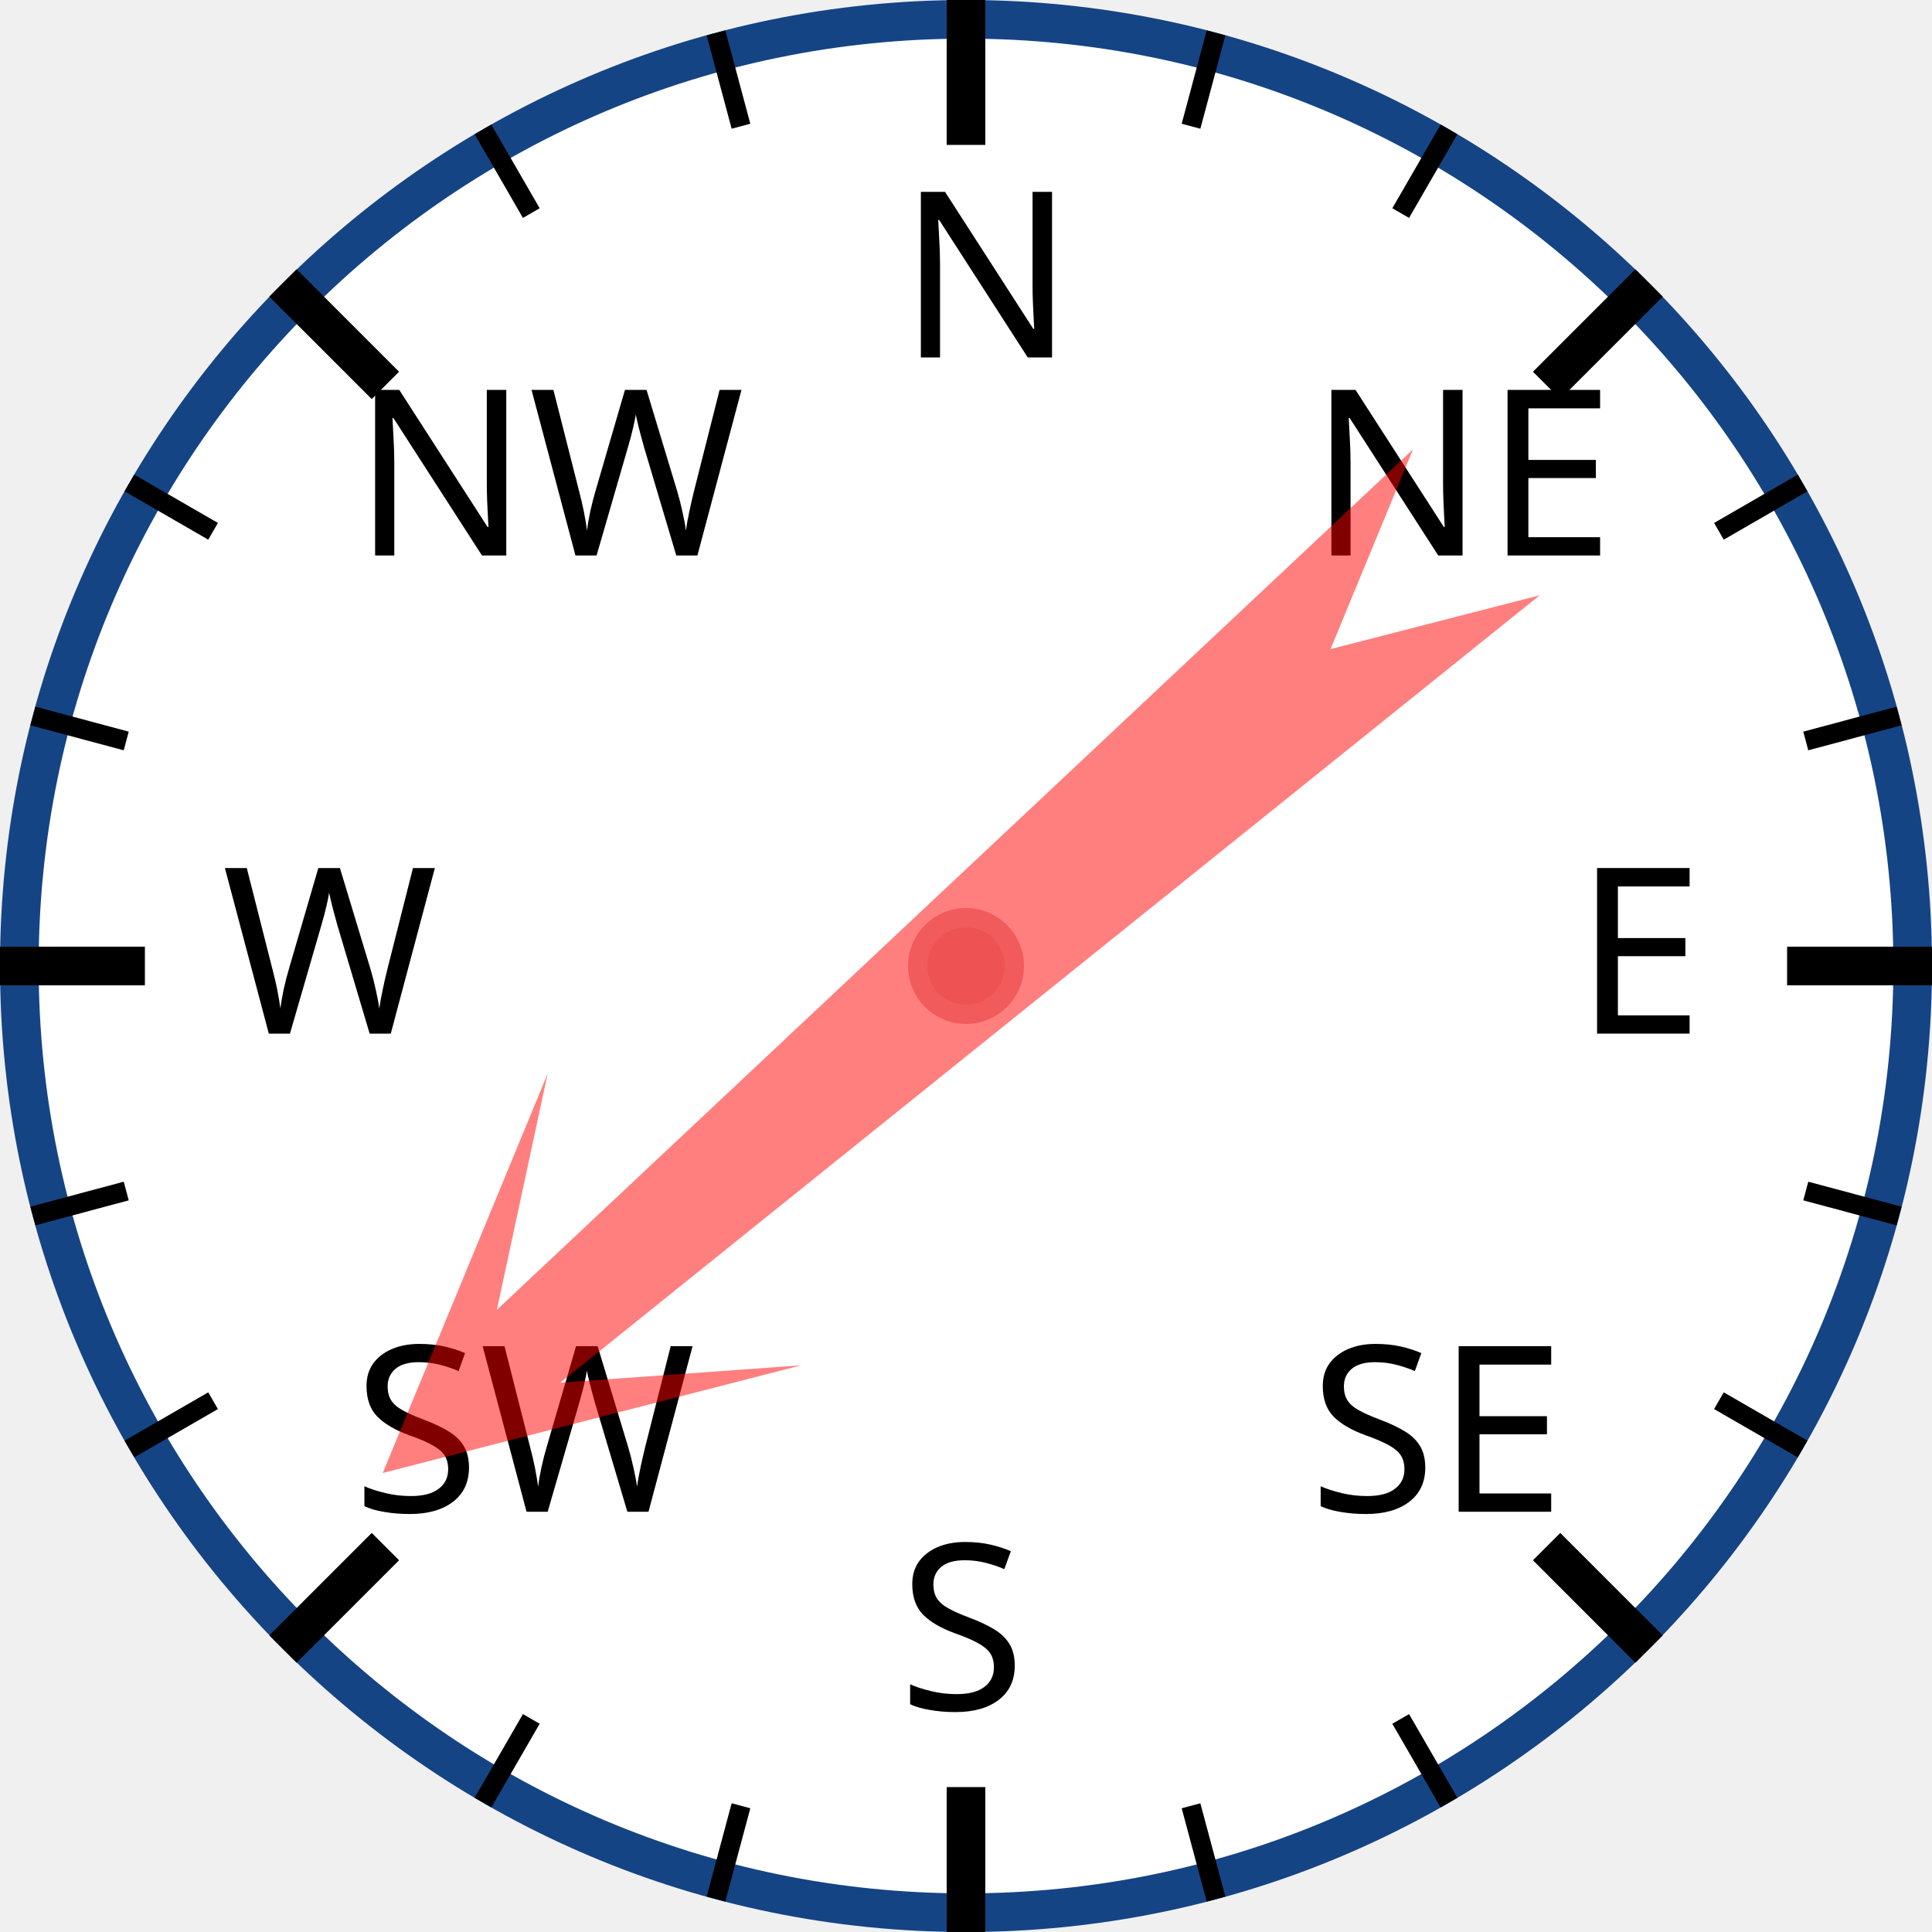
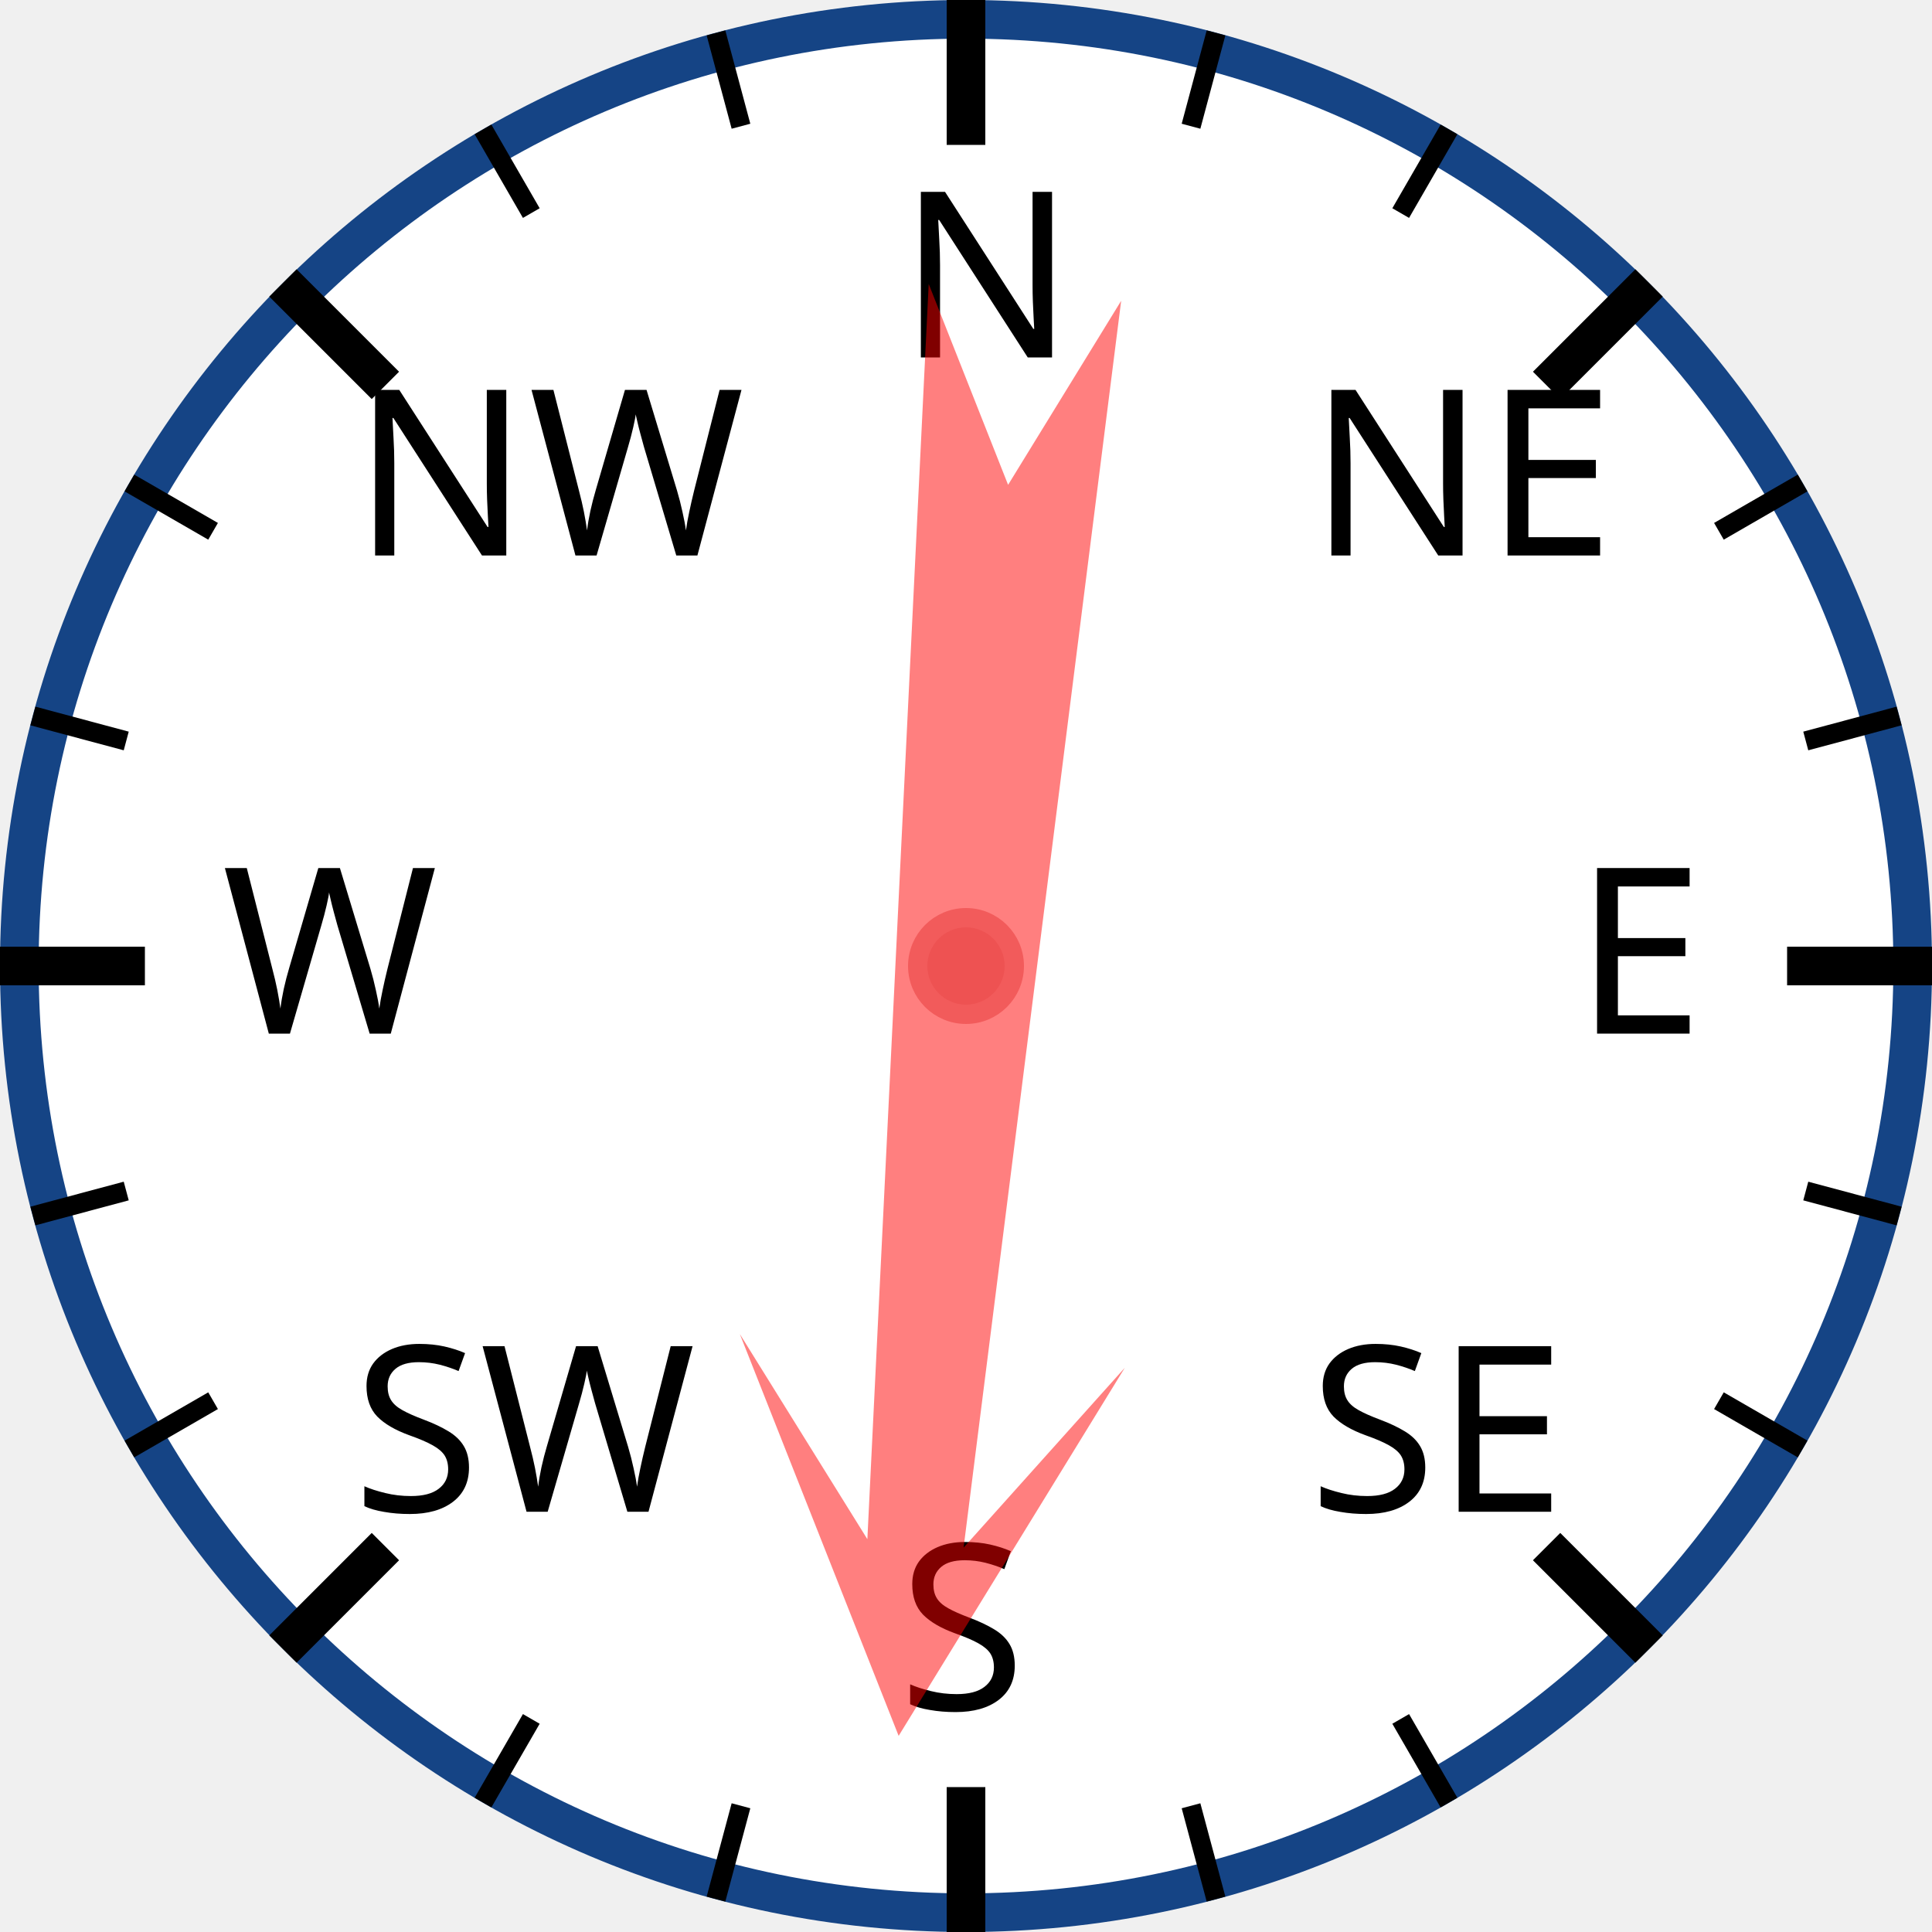
<svg xmlns="http://www.w3.org/2000/svg" width="120px" height="120px" viewBox="0 0 200 200">
  <circle cx="100" cy="100" r="98" style="fill: white; stroke: #154485; stroke-width: 4;" />
  <text x="93.0" y="37.0" style="font-family: sans-serif; font-size: 18pt;">N</text>
  <line x1="100.0" y1="0.0" x2="100.0" y2="15.0" style="stroke: black; stroke-width: 4;" />
  <line x1="74.118" y1="3.407" x2="76.706" y2="13.067" style="stroke: black; stroke-width: 2;" />
  <line x1="50" y1="13.397" x2="55" y2="22.058" style="stroke: black; stroke-width: 2;" />
  <text x="36.503" y="57.503" style="font-family: sans-serif; font-size: 18pt;">NW</text>
  <line x1="29.289" y1="29.289" x2="39.896" y2="39.896" style="stroke: black; stroke-width: 4;" />
  <line x1="13.397" y1="50" x2="22.058" y2="55" style="stroke: black; stroke-width: 2;" />
  <line x1="3.407" y1="74.118" x2="13.067" y2="76.706" style="stroke: black; stroke-width: 2;" />
  <text x="23.0" y="107.0" style="font-family: sans-serif; font-size: 18pt;">W</text>
  <line x1="0.0" y1="100.0" x2="15.0" y2="100.0" style="stroke: black; stroke-width: 4;" />
  <line x1="3.407" y1="125.882" x2="13.067" y2="123.294" style="stroke: black; stroke-width: 2;" />
  <line x1="13.397" y1="150" x2="22.058" y2="145" style="stroke: black; stroke-width: 2;" />
  <text x="36.503" y="156.497" style="font-family: sans-serif; font-size: 18pt;">SW</text>
  <line x1="29.289" y1="170.711" x2="39.896" y2="160.104" style="stroke: black; stroke-width: 4;" />
  <line x1="50" y1="186.603" x2="55" y2="177.942" style="stroke: black; stroke-width: 2;" />
  <line x1="74.118" y1="196.593" x2="76.706" y2="186.933" style="stroke: black; stroke-width: 2;" />
  <text x="93" y="177.0" style="font-family: sans-serif; font-size: 18pt;">S</text>
  <line x1="100" y1="200.0" x2="100" y2="185.0" style="stroke: black; stroke-width: 4;" />
  <line x1="125.882" y1="196.593" x2="123.294" y2="186.933" style="stroke: black; stroke-width: 2;" />
  <line x1="150.0" y1="186.603" x2="145.0" y2="177.942" style="stroke: black; stroke-width: 2;" />
  <text x="135.497" y="156.497" style="font-family: sans-serif; font-size: 18pt;">SE</text>
  <line x1="170.711" y1="170.711" x2="160.104" y2="160.104" style="stroke: black; stroke-width: 4;" />
  <line x1="186.603" y1="150" x2="177.942" y2="145" style="stroke: black; stroke-width: 2;" />
  <line x1="196.593" y1="125.882" x2="186.933" y2="123.294" style="stroke: black; stroke-width: 2;" />
  <text x="163.0" y="107" style="font-family: sans-serif; font-size: 18pt;">E</text>
  <line x1="200.0" y1="100" x2="185.0" y2="100" style="stroke: black; stroke-width: 4;" />
  <line x1="196.593" y1="74.118" x2="186.933" y2="76.706" style="stroke: black; stroke-width: 2;" />
  <line x1="186.603" y1="50" x2="177.942" y2="55" style="stroke: black; stroke-width: 2;" />
  <text x="135.497" y="57.503" style="font-family: sans-serif; font-size: 18pt;">NE</text>
  <line x1="170.711" y1="29.289" x2="160.104" y2="39.896" style="stroke: black; stroke-width: 4;" />
  <line x1="150" y1="13.397" x2="145" y2="22.058" style="stroke: black; stroke-width: 2;" />
  <line x1="125.882" y1="3.407" x2="123.294" y2="13.067" style="stroke: black; stroke-width: 2;" />
-   <polygon points="100 20 120 60 105 40 110 170 100 150 90 170 95 40 80 60" style="fill: red; fill-opacity: 0.5;" transform="rotate(229,100,100)" />
+   <polygon points="100 20 120 60 105 40 110 170 100 150 90 170 95 40 80 60" style="fill: red; fill-opacity: 0.5;" transform="rotate(185,100,100)" />
  <circle cx="100" cy="100" r="5" style="fill: #EE5252; stroke: #F25B5B; stroke-width: 2;" />
</svg>
